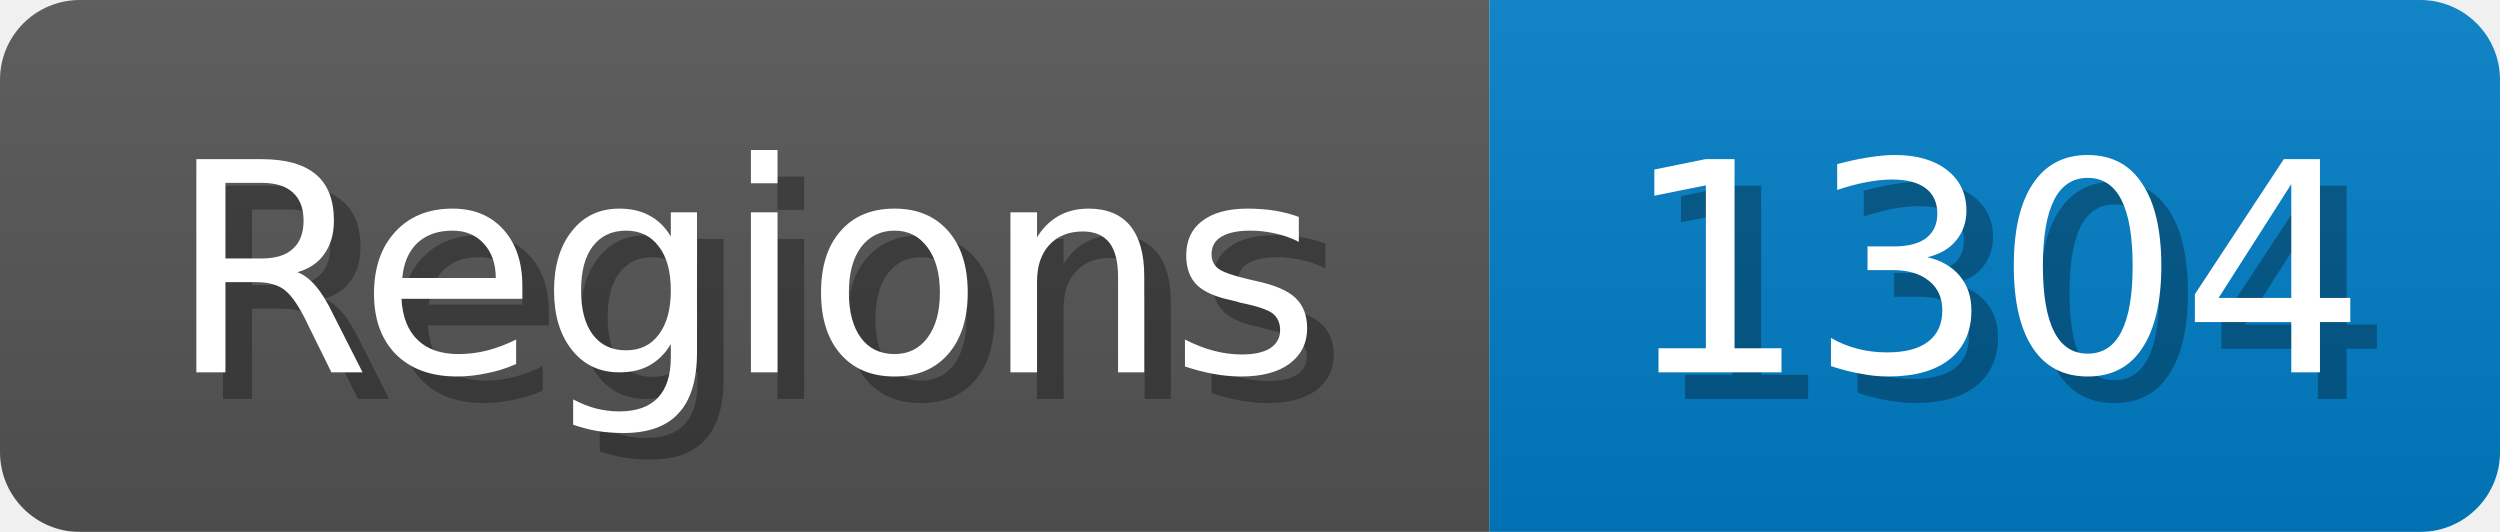
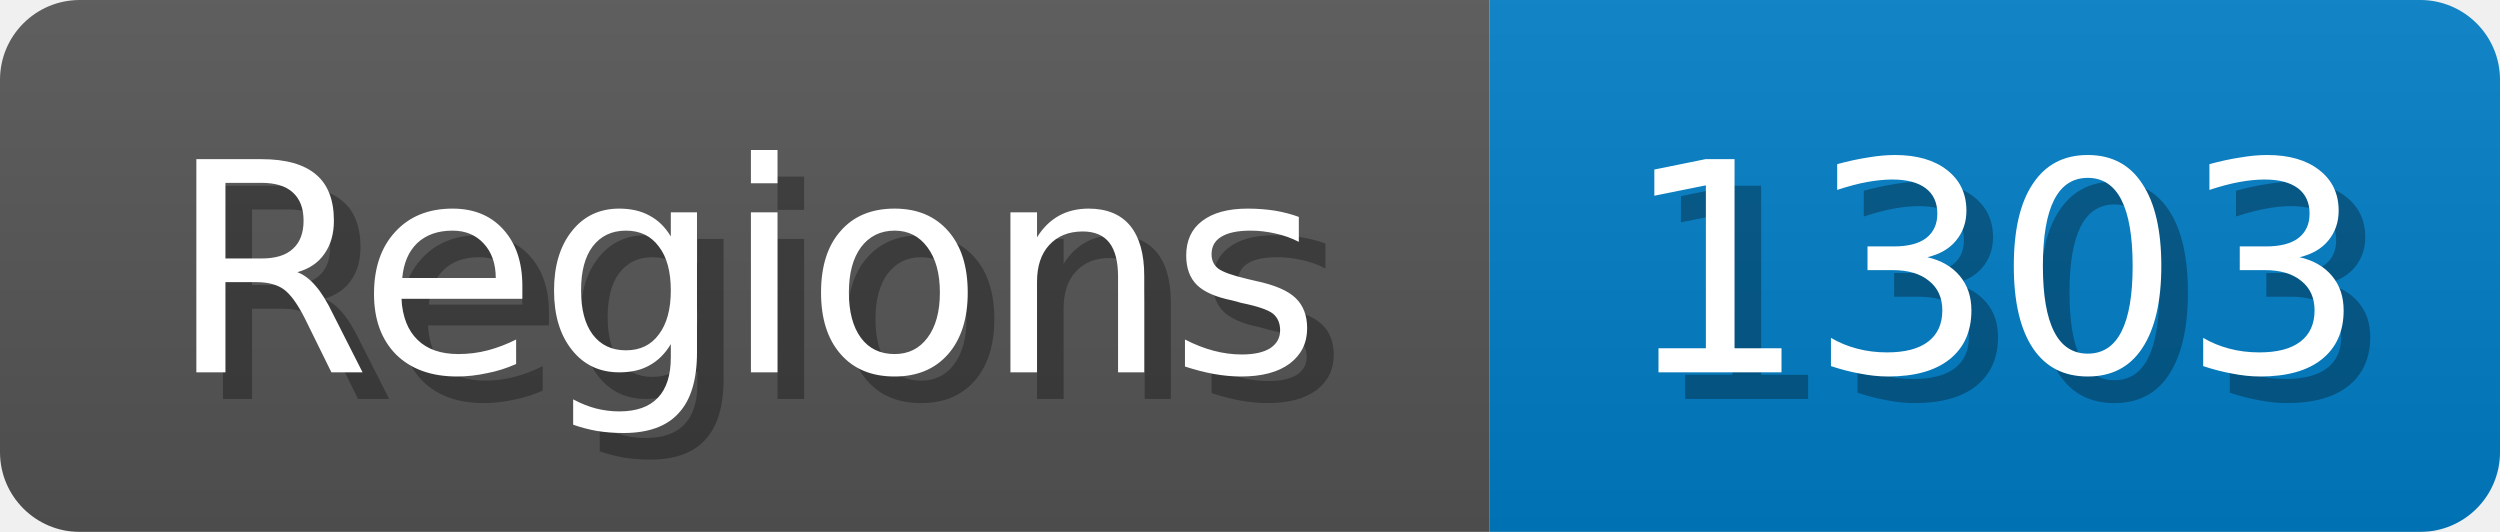
<svg xmlns="http://www.w3.org/2000/svg" width="94" height="20">
  <linearGradient id="b" x2="0" y2="100%">
    <stop offset="0" stop-color="#bbb" stop-opacity=".1" />
    <stop offset="1" stop-opacity=".1" />
  </linearGradient>
  <mask id="anybadge_1">
    <rect width="94" height="20" rx="3" fill="#fff" />
  </mask>
  <g mask="url(#anybadge_1)">
    <path fill="#555" d="M0 0h56v20H0z" />
    <path fill="#007ec6" d="M56 0h38v20H56z" />
    <path fill="url(#b)" d="M0 0h94v20H0z" />
  </g>
  <g fill="#fff" text-anchor="middle" font-family="DejaVu Sans,Verdana,Geneva,sans-serif" font-size="11">
    <text x="29.0" y="15" fill="#010101" fill-opacity=".3">Regions</text>
    <text x="28.0" y="14">Regions</text>
  </g>
  <g fill="#fff" text-anchor="middle" font-family="DejaVu Sans,Verdana,Geneva,sans-serif" font-size="11">
-     <text x="76.0" y="15" fill="#010101" fill-opacity=".3">1304</text>
-     <text x="75.0" y="14">1304</text>
+     <text x="76.0" y="15" fill="#010101" fill-opacity=".3">1303</text>
+     <text x="75.0" y="14">1303</text>
  </g>
</svg>
